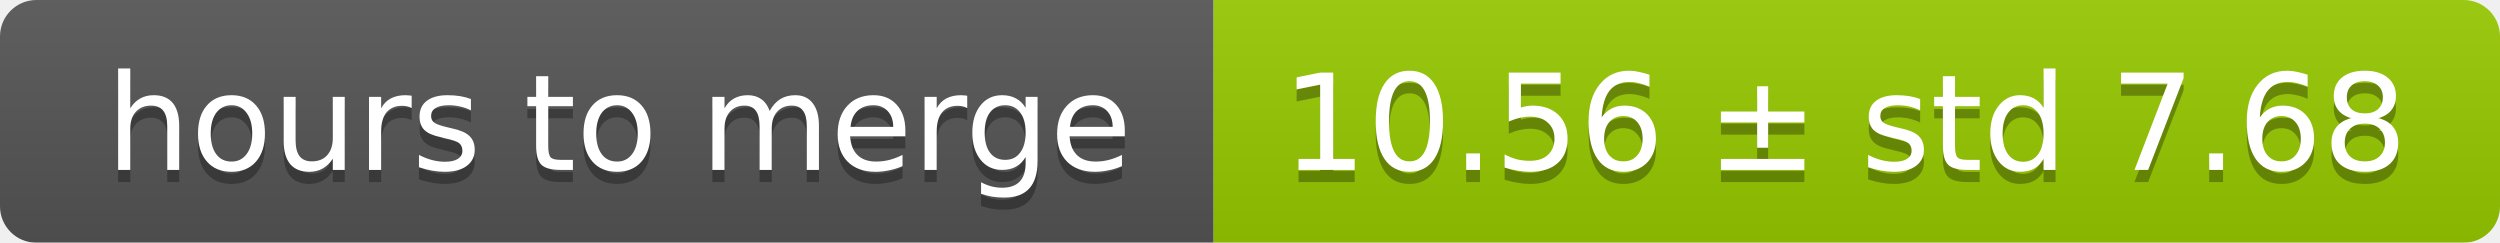
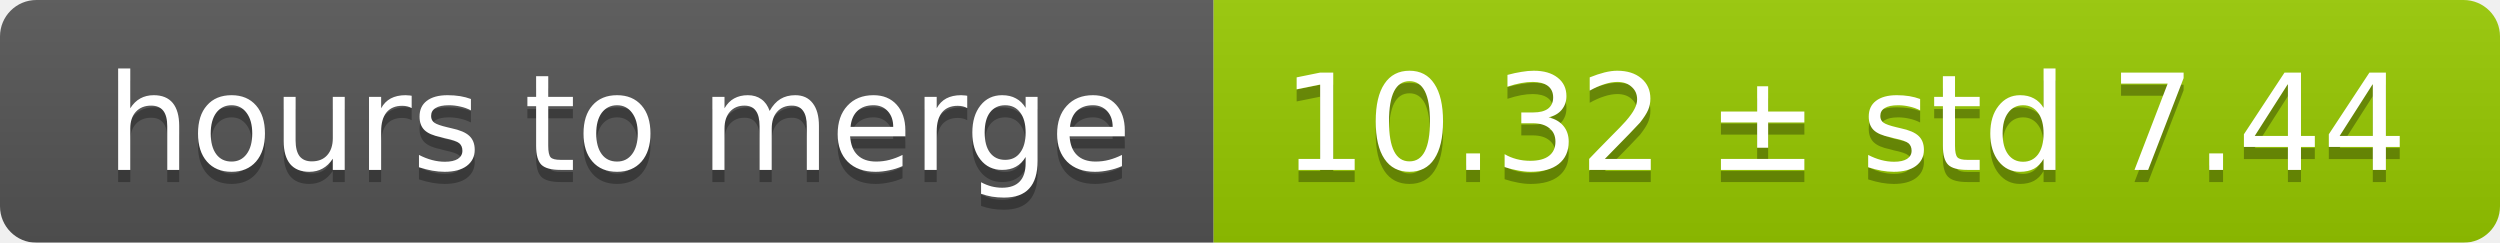
<svg xmlns="http://www.w3.org/2000/svg" width="206" height="20">
  <linearGradient id="smooth" x2="0" y2="100%">
    <stop offset="0" stop-color="#bbb" stop-opacity=".1" />
    <stop offset="1" stop-opacity=".1" />
  </linearGradient>
  <mask id="round">
    <rect width="206" height="20" rx="3" fill="#fff" />
  </mask>
  <g mask="url(#round)">
    <rect width="100" height="20" fill="#555" />
    <rect x="100" width="106" height="20" fill="#97ca00" />
    <rect width="206" height="20" fill="url(#smooth)" />
  </g>
  <g fill="#fff" text-anchor="middle" font-family="DejaVu Sans,Verdana,Geneva,sans-serif" font-size="11">
    <text x="51" y="15" fill="#010101" fill-opacity=".3">hours to merge</text>
    <text x="51" y="14">hours to merge</text>
-     <text x="152" y="15" fill="#010101" fill-opacity=".3">10.56 ± std 7.68</text>
-     <text x="152" y="14">10.56 ± std 7.68</text>
+     <text x="152" y="15" fill="#010101" fill-opacity=".3">10.32 ± std 7.44</text>
+     <text x="152" y="14">10.32 ± std 7.44</text>
  </g>
</svg>
